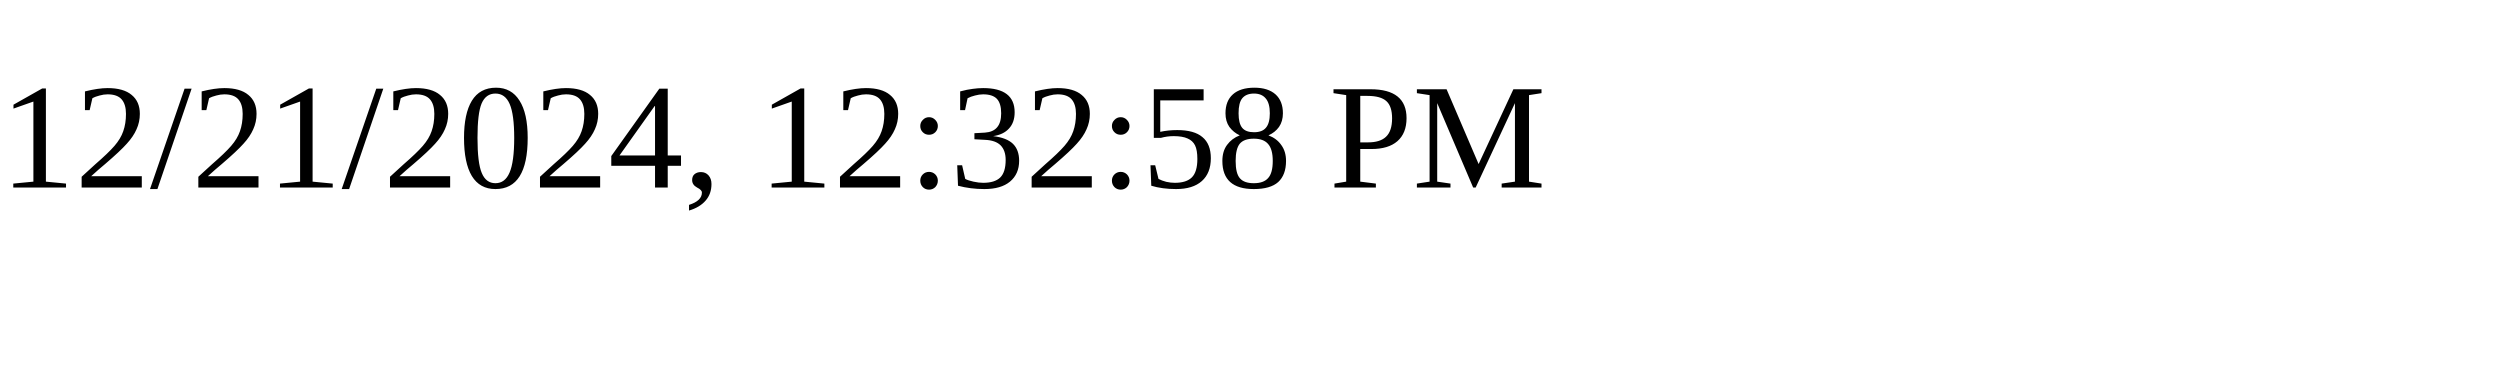
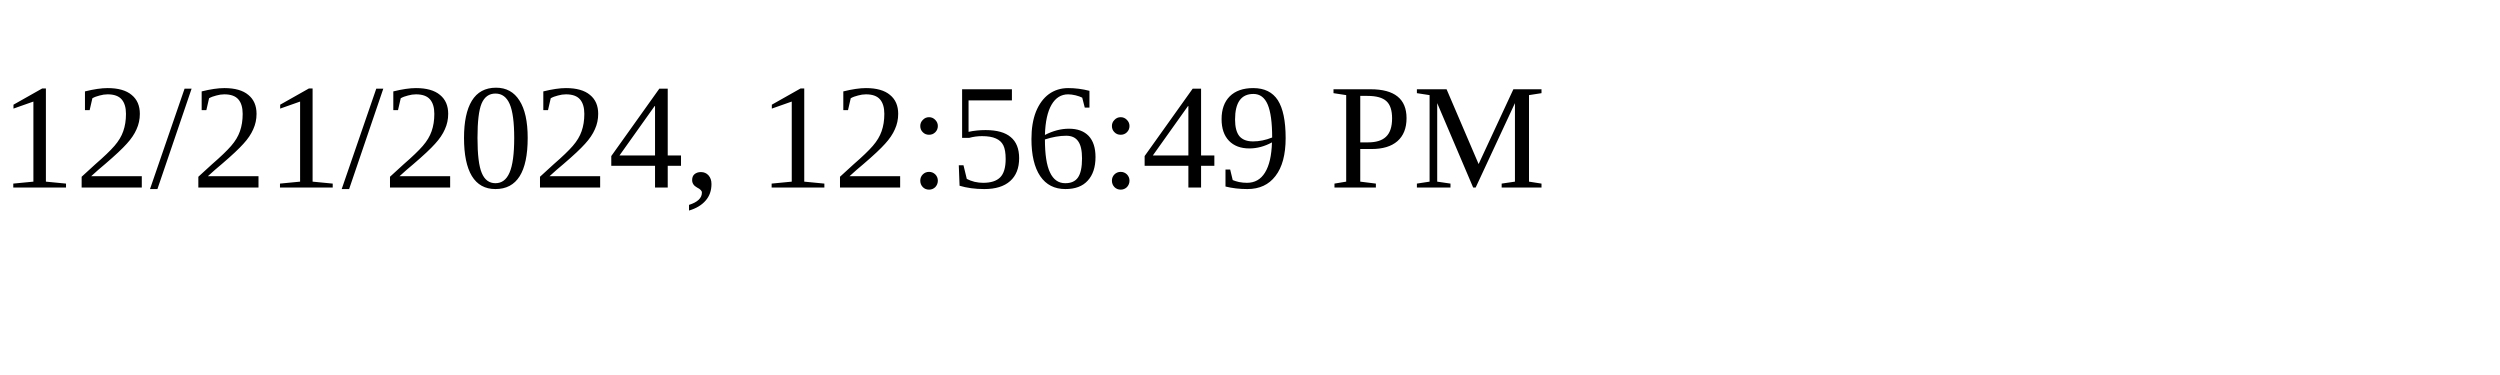
<svg xmlns="http://www.w3.org/2000/svg" height="30" width="200">
-   <text x="0" y="15">12/21/2024, 12:32:58 PM</text>
+   <text x="0" y="15">12/21/2024, 12:56:49 PM</text>
</svg>
